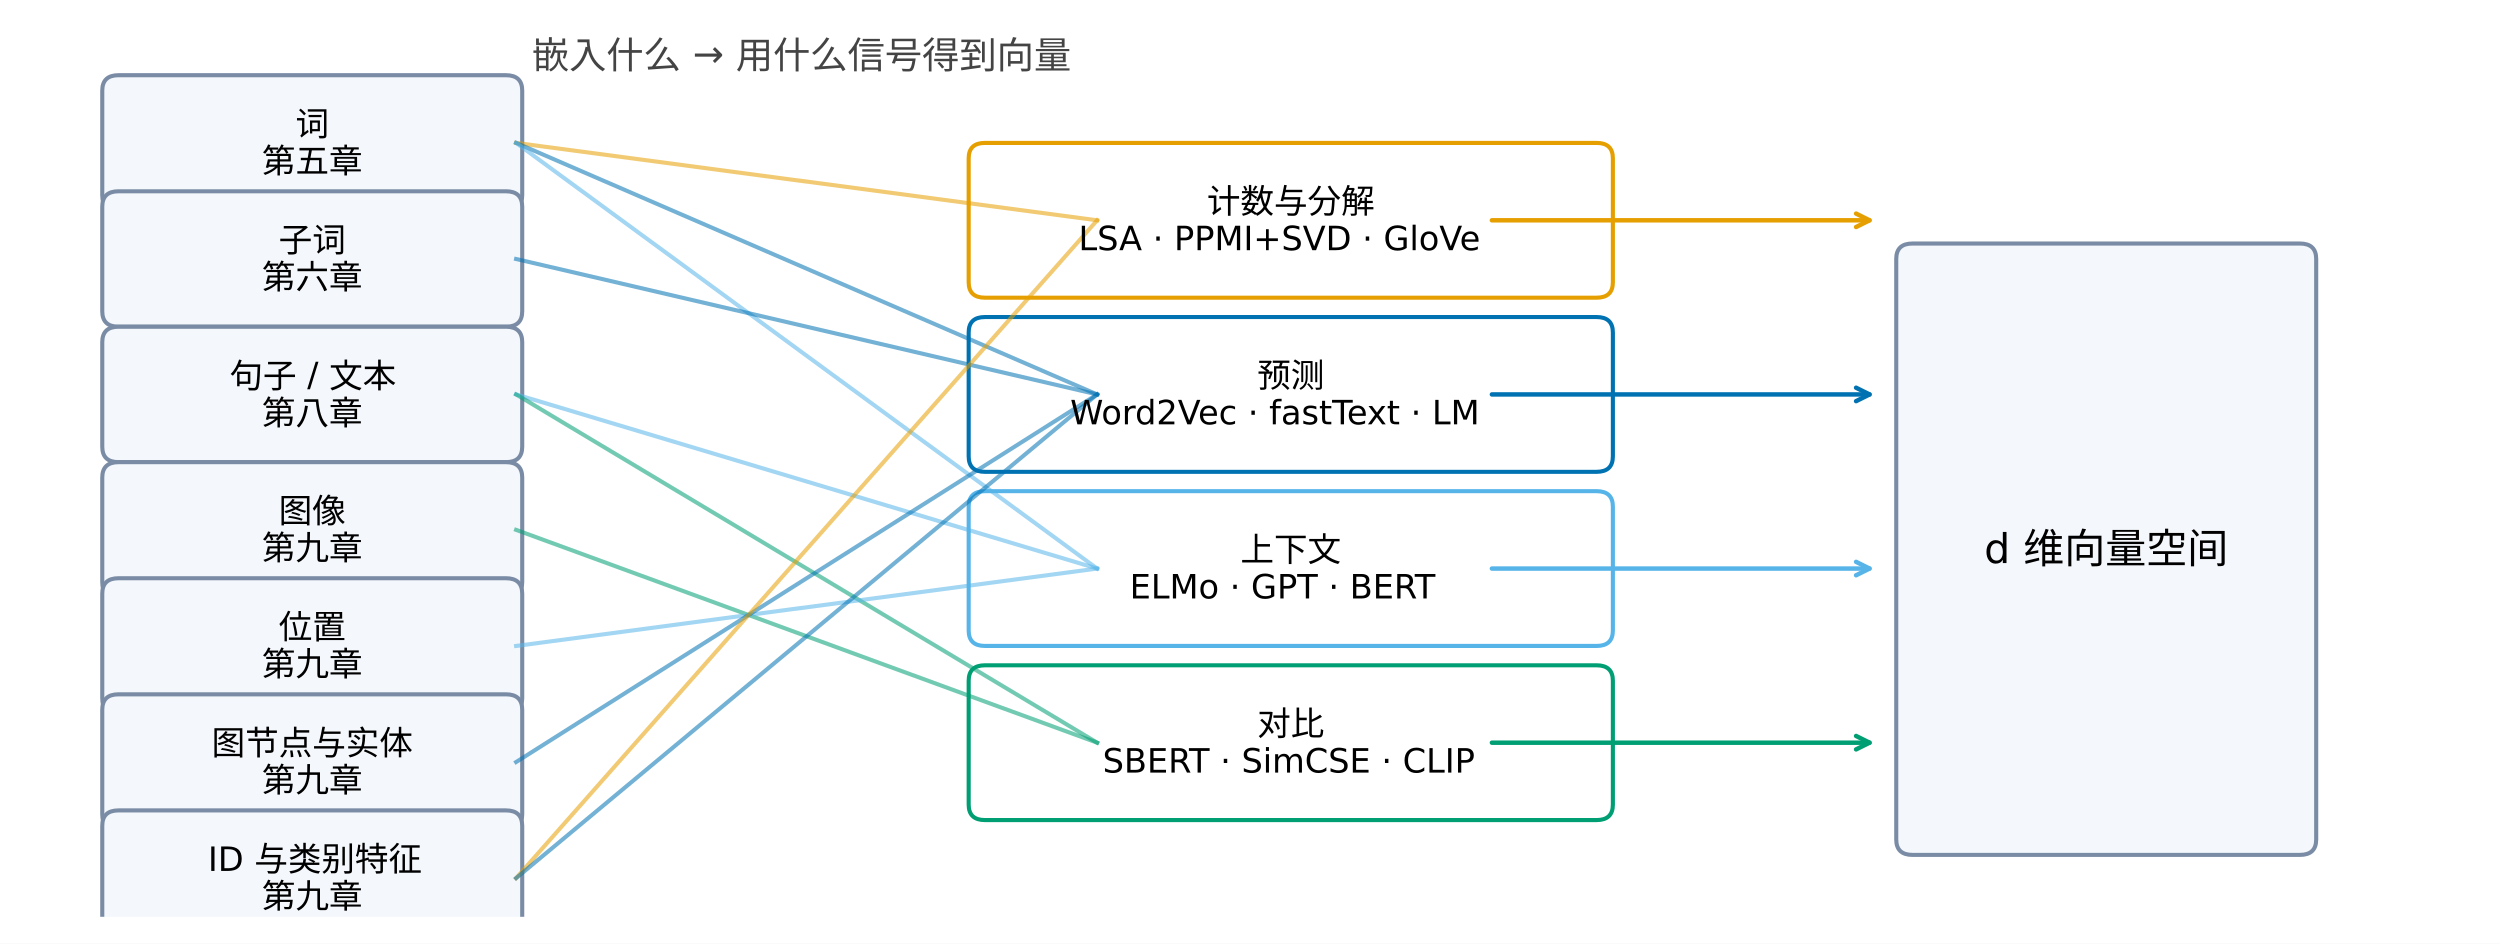
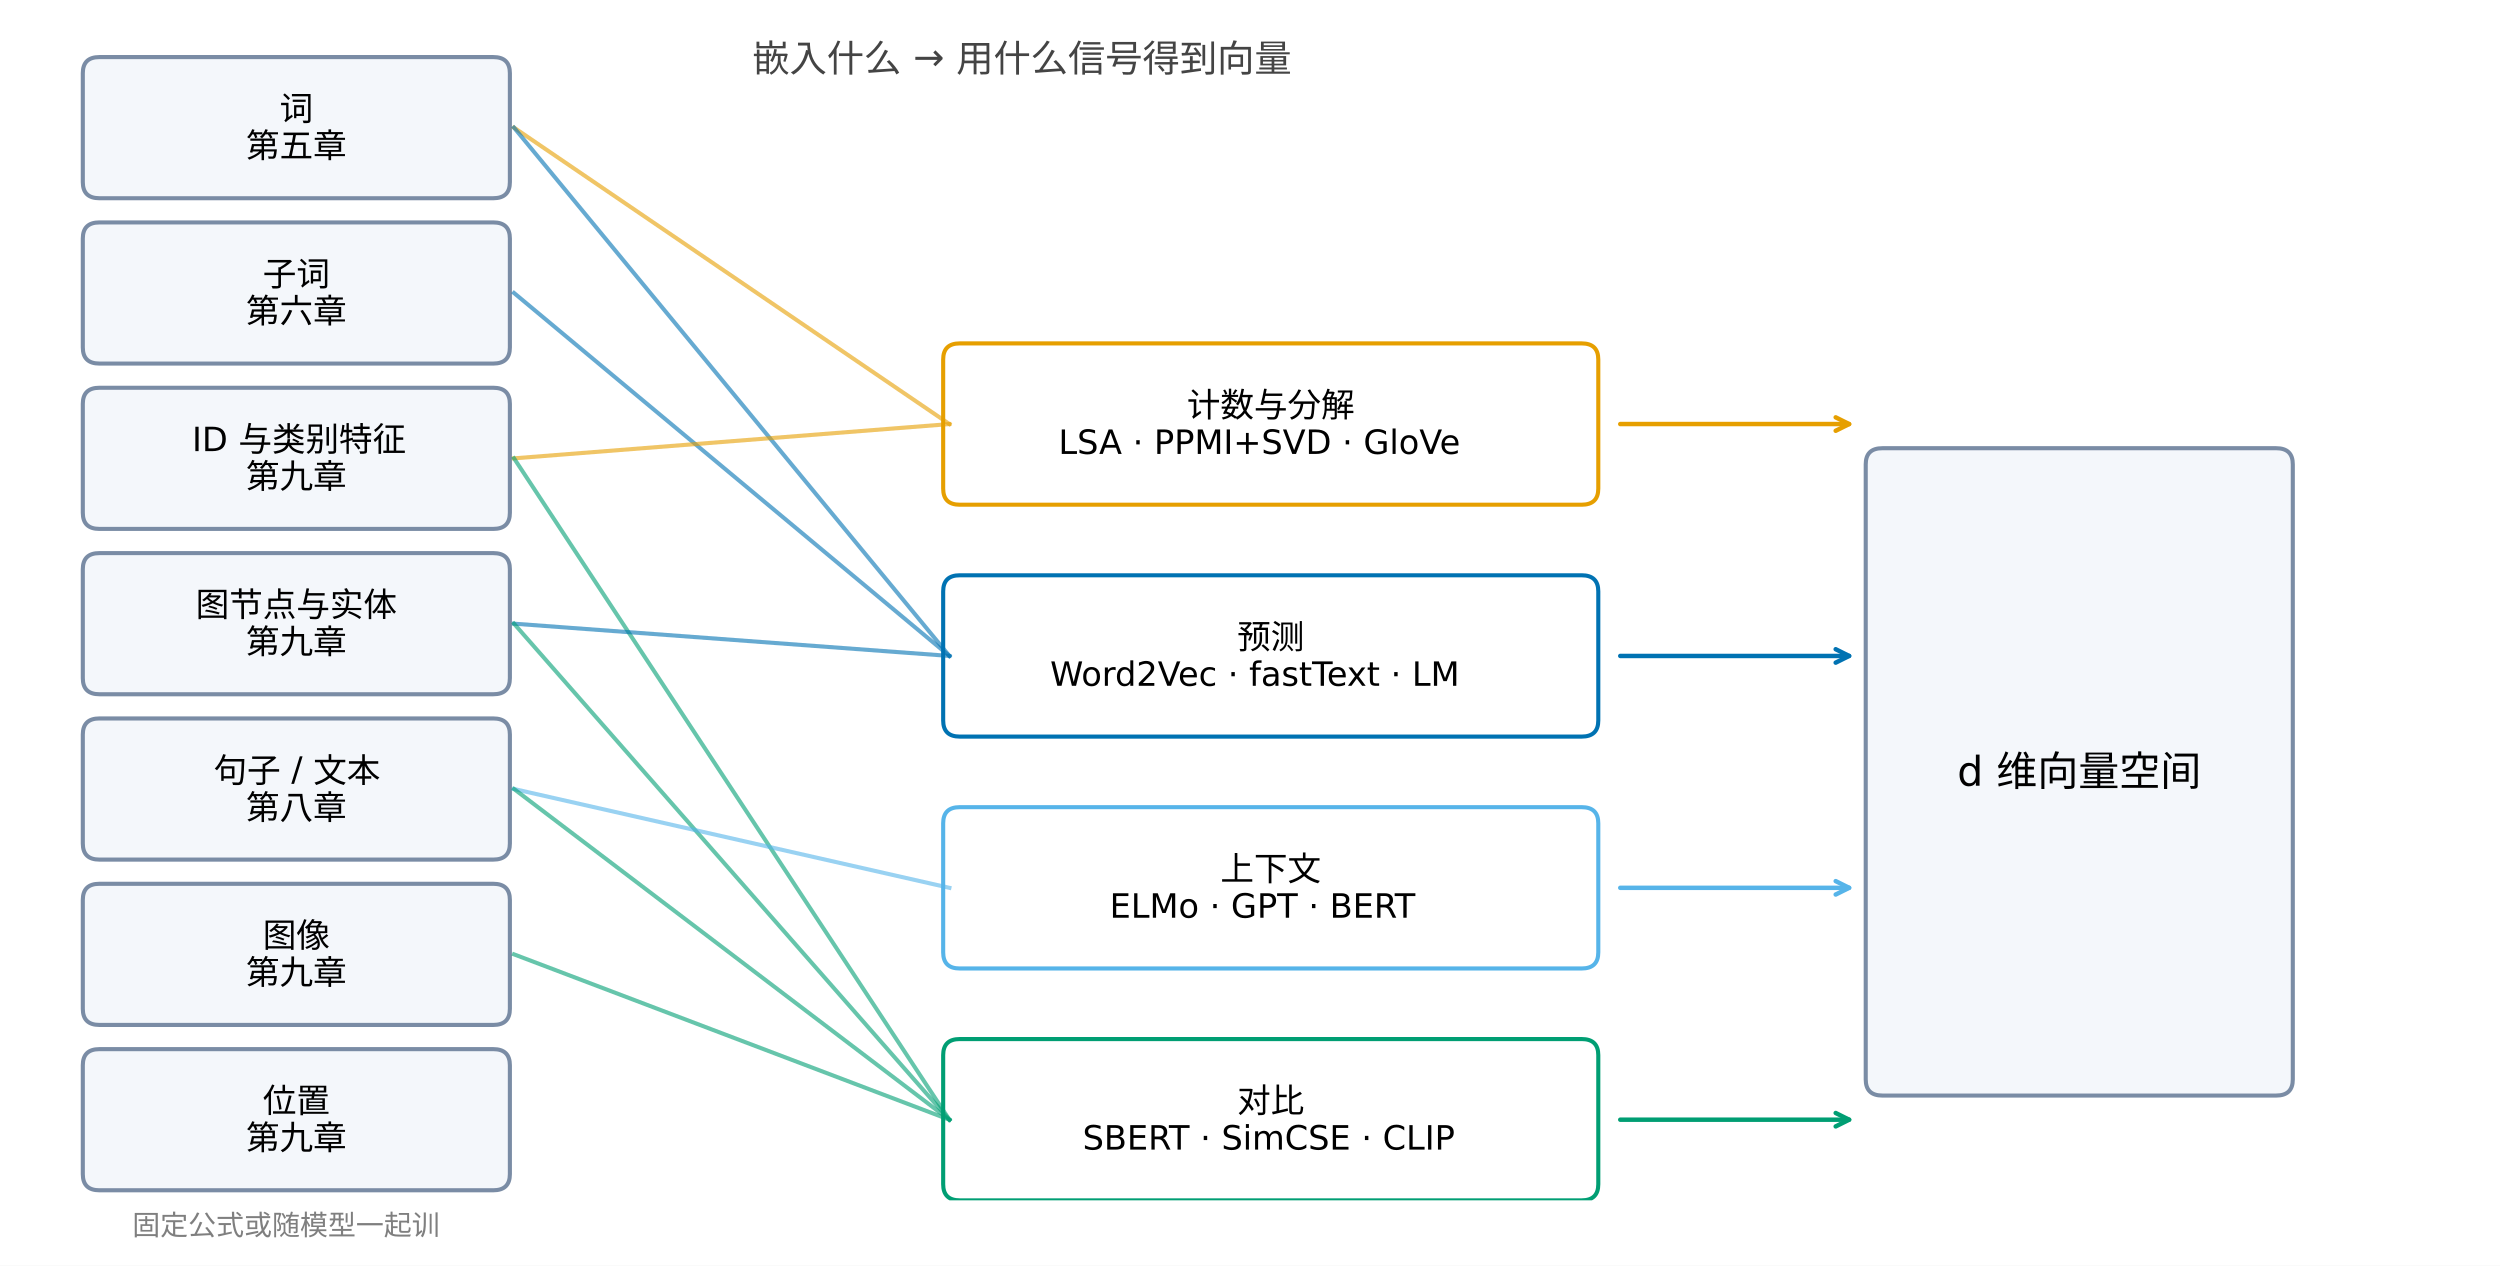
- <svg xmlns="http://www.w3.org/2000/svg" width="670.8pt" height="253.2pt" viewBox="0 0 670.8 253.2" version="1.1">
+ <svg xmlns="http://www.w3.org/2000/svg" width="670.8pt" height="339.6pt" viewBox="0 0 670.8 339.6" version="1.1">
  <defs>
    <style type="text/css">*{stroke-linejoin: round; stroke-linecap: butt}</style>
  </defs>
  <g id="figure_1">
    <g id="patch_1">
-       <path d="M 0 253.2 L 670.8 253.2 L 670.8 0 L 0 0 z " style="fill: #ffffff" />
+       <path d="M 0 339.6 L 670.8 339.6 L 670.8 0 L 0 0 z " style="fill: #ffffff" />
    </g>
    <g id="axes_1">
      <g id="patch_2">
-         <path d="M 31.815 56.517 L 135.745 56.517 Q 140.121 56.517 140.121 52.364 L 140.121 24.331 Q 140.121 20.178 135.745 20.178 L 31.815 20.178 Q 27.439 20.178 27.439 24.331 L 27.439 52.364 Q 27.439 56.517 31.815 56.517 z " clip-path="url(#pd1e5360dde)" style="fill: #f4f7fb; stroke: #7a8ca5; stroke-width: 1.1; stroke-linejoin: miter" />
+         <path d="M 26.669 53.188 L 132.361 53.188 Q 136.811 53.188 136.811 48.86 L 136.811 19.644 Q 136.811 15.315 132.361 15.315 L 26.669 15.315 Q 22.219 15.315 22.219 19.644 L 22.219 48.86 Q 22.219 53.188 26.669 53.188 z " clip-path="url(#p1ffc3439e6)" style="fill: #f4f7fb; stroke: #7a8ca5; stroke-width: 1.1; stroke-linejoin: miter" />
      </g>
      <g id="patch_3">
-         <path d="M 31.815 87.665 L 135.745 87.665 Q 140.121 87.665 140.121 83.512 L 140.121 55.479 Q 140.121 51.326 135.745 51.326 L 31.815 51.326 Q 27.439 51.326 27.439 55.479 L 27.439 83.512 Q 27.439 87.665 31.815 87.665 z " clip-path="url(#pd1e5360dde)" style="fill: #f4f7fb; stroke: #7a8ca5; stroke-width: 1.1; stroke-linejoin: miter" />
+         <path d="M 26.669 97.552 L 132.361 97.552 Q 136.811 97.552 136.811 93.224 L 136.811 64.008 Q 136.811 59.68 132.361 59.68 L 26.669 59.68 Q 22.219 59.68 22.219 64.008 L 22.219 93.224 Q 22.219 97.552 26.669 97.552 z " clip-path="url(#p1ffc3439e6)" style="fill: #f4f7fb; stroke: #7a8ca5; stroke-width: 1.1; stroke-linejoin: miter" />
      </g>
      <g id="patch_4">
-         <path d="M 31.815 124.004 L 135.745 124.004 Q 140.121 124.004 140.121 119.851 L 140.121 91.818 Q 140.121 87.665 135.745 87.665 L 31.815 87.665 Q 27.439 87.665 27.439 91.818 L 27.439 119.851 Q 27.439 124.004 31.815 124.004 z " clip-path="url(#pd1e5360dde)" style="fill: #f4f7fb; stroke: #7a8ca5; stroke-width: 1.1; stroke-linejoin: miter" />
+         <path d="M 26.669 141.917 L 132.361 141.917 Q 136.811 141.917 136.811 137.589 L 136.811 108.373 Q 136.811 104.045 132.361 104.045 L 26.669 104.045 Q 22.219 104.045 22.219 108.373 L 22.219 137.589 Q 22.219 141.917 26.669 141.917 z " clip-path="url(#p1ffc3439e6)" style="fill: #f4f7fb; stroke: #7a8ca5; stroke-width: 1.1; stroke-linejoin: miter" />
      </g>
      <g id="patch_5">
-         <path d="M 31.815 160.343 L 135.745 160.343 Q 140.121 160.343 140.121 156.19 L 140.121 128.157 Q 140.121 124.004 135.745 124.004 L 31.815 124.004 Q 27.439 124.004 27.439 128.157 L 27.439 156.19 Q 27.439 160.343 31.815 160.343 z " clip-path="url(#pd1e5360dde)" style="fill: #f4f7fb; stroke: #7a8ca5; stroke-width: 1.1; stroke-linejoin: miter" />
+         <path d="M 26.669 186.282 L 132.361 186.282 Q 136.811 186.282 136.811 181.954 L 136.811 152.738 Q 136.811 148.41 132.361 148.41 L 26.669 148.41 Q 22.219 148.41 22.219 152.738 L 22.219 181.954 Q 22.219 186.282 26.669 186.282 z " clip-path="url(#p1ffc3439e6)" style="fill: #f4f7fb; stroke: #7a8ca5; stroke-width: 1.1; stroke-linejoin: miter" />
      </g>
      <g id="patch_6">
-         <path d="M 31.815 191.491 L 135.745 191.491 Q 140.121 191.491 140.121 187.338 L 140.121 159.305 Q 140.121 155.152 135.745 155.152 L 31.815 155.152 Q 27.439 155.152 27.439 159.305 L 27.439 187.338 Q 27.439 191.491 31.815 191.491 z " clip-path="url(#pd1e5360dde)" style="fill: #f4f7fb; stroke: #7a8ca5; stroke-width: 1.1; stroke-linejoin: miter" />
+         <path d="M 26.669 230.647 L 132.361 230.647 Q 136.811 230.647 136.811 226.318 L 136.811 197.102 Q 136.811 192.774 132.361 192.774 L 26.669 192.774 Q 22.219 192.774 22.219 197.102 L 22.219 226.318 Q 22.219 230.647 26.669 230.647 z " clip-path="url(#p1ffc3439e6)" style="fill: #f4f7fb; stroke: #7a8ca5; stroke-width: 1.1; stroke-linejoin: miter" />
      </g>
      <g id="patch_7">
-         <path d="M 31.815 222.639 L 135.745 222.639 Q 140.121 222.639 140.121 218.486 L 140.121 190.453 Q 140.121 186.3 135.745 186.3 L 31.815 186.3 Q 27.439 186.3 27.439 190.453 L 27.439 218.486 Q 27.439 222.639 31.815 222.639 z " clip-path="url(#pd1e5360dde)" style="fill: #f4f7fb; stroke: #7a8ca5; stroke-width: 1.1; stroke-linejoin: miter" />
+         <path d="M 26.669 275.011 L 132.361 275.011 Q 136.811 275.011 136.811 270.683 L 136.811 241.467 Q 136.811 237.139 132.361 237.139 L 26.669 237.139 Q 22.219 237.139 22.219 241.467 L 22.219 270.683 Q 22.219 275.011 26.669 275.011 z " clip-path="url(#p1ffc3439e6)" style="fill: #f4f7fb; stroke: #7a8ca5; stroke-width: 1.1; stroke-linejoin: miter" />
      </g>
      <g id="patch_8">
-         <path d="M 31.815 253.786 L 135.745 253.786 Q 140.121 253.786 140.121 249.633 L 140.121 221.6 Q 140.121 217.447 135.745 217.447 L 31.815 217.447 Q 27.439 217.447 27.439 221.6 L 27.439 249.633 Q 27.439 253.786 31.815 253.786 z " clip-path="url(#pd1e5360dde)" style="fill: #f4f7fb; stroke: #7a8ca5; stroke-width: 1.1; stroke-linejoin: miter" />
+         <path d="M 26.669 319.376 L 132.361 319.376 Q 136.811 319.376 136.811 315.048 L 136.811 285.832 Q 136.811 281.504 132.361 281.504 L 26.669 281.504 Q 22.219 281.504 22.219 285.832 L 22.219 315.048 Q 22.219 319.376 26.669 319.376 z " clip-path="url(#p1ffc3439e6)" style="fill: #f4f7fb; stroke: #7a8ca5; stroke-width: 1.1; stroke-linejoin: miter" />
      </g>
      <g id="patch_9">
-         <path d="M 264.29 79.878 L 428.39 79.878 Q 432.766 79.878 432.766 75.725 L 432.766 42.501 Q 432.766 38.348 428.39 38.348 L 264.29 38.348 Q 259.914 38.348 259.914 42.501 L 259.914 75.725 Q 259.914 79.878 264.29 79.878 z " clip-path="url(#pd1e5360dde)" style="fill: #ffffff; stroke: #e69f00; stroke-width: 1.1; stroke-linejoin: miter" />
+         <path d="M 257.522 135.425 L 424.403 135.425 Q 428.853 135.425 428.853 131.096 L 428.853 96.47 Q 428.853 92.142 424.403 92.142 L 257.522 92.142 Q 253.072 92.142 253.072 96.47 L 253.072 131.096 Q 253.072 135.425 257.522 135.425 z " clip-path="url(#p1ffc3439e6)" style="fill: #ffffff; stroke: #e69f00; stroke-width: 1.1; stroke-linejoin: miter" />
      </g>
      <g id="patch_10">
-         <path d="M 264.29 126.6 L 428.39 126.6 Q 432.766 126.6 432.766 122.447 L 432.766 89.222 Q 432.766 85.069 428.39 85.069 L 264.29 85.069 Q 259.914 85.069 259.914 89.222 L 259.914 122.447 Q 259.914 126.6 264.29 126.6 z " clip-path="url(#pd1e5360dde)" style="fill: #ffffff; stroke: #0072b2; stroke-width: 1.1; stroke-linejoin: miter" />
+         <path d="M 257.522 197.644 L 424.403 197.644 Q 428.853 197.644 428.853 193.315 L 428.853 158.689 Q 428.853 154.361 424.403 154.361 L 257.522 154.361 Q 253.072 154.361 253.072 158.689 L 253.072 193.315 Q 253.072 197.644 257.522 197.644 z " clip-path="url(#p1ffc3439e6)" style="fill: #ffffff; stroke: #0072b2; stroke-width: 1.1; stroke-linejoin: miter" />
      </g>
      <g id="patch_11">
-         <path d="M 264.29 173.321 L 428.39 173.321 Q 432.766 173.321 432.766 169.168 L 432.766 135.944 Q 432.766 131.791 428.39 131.791 L 264.29 131.791 Q 259.914 131.791 259.914 135.944 L 259.914 169.168 Q 259.914 173.321 264.29 173.321 z " clip-path="url(#pd1e5360dde)" style="fill: #ffffff; stroke: #56b4e9; stroke-width: 1.1; stroke-linejoin: miter" />
+         <path d="M 257.522 259.862 L 424.403 259.862 Q 428.853 259.862 428.853 255.534 L 428.853 220.908 Q 428.853 216.58 424.403 216.58 L 257.522 216.58 Q 253.072 216.58 253.072 220.908 L 253.072 255.534 Q 253.072 259.862 257.522 259.862 z " clip-path="url(#p1ffc3439e6)" style="fill: #ffffff; stroke: #56b4e9; stroke-width: 1.1; stroke-linejoin: miter" />
      </g>
      <g id="patch_12">
-         <path d="M 264.29 220.043 L 428.39 220.043 Q 432.766 220.043 432.766 215.89 L 432.766 182.666 Q 432.766 178.513 428.39 178.513 L 264.29 178.513 Q 259.914 178.513 259.914 182.666 L 259.914 215.89 Q 259.914 220.043 264.29 220.043 z " clip-path="url(#pd1e5360dde)" style="fill: #ffffff; stroke: #009e73; stroke-width: 1.1; stroke-linejoin: miter" />
+         <path d="M 257.522 322.081 L 424.403 322.081 Q 428.853 322.081 428.853 317.753 L 428.853 283.127 Q 428.853 278.798 424.403 278.798 L 257.522 278.798 Q 253.072 278.798 253.072 283.127 L 253.072 317.753 Q 253.072 322.081 257.522 322.081 z " clip-path="url(#p1ffc3439e6)" style="fill: #ffffff; stroke: #009e73; stroke-width: 1.1; stroke-linejoin: miter" />
      </g>
      <g id="patch_13">
-         <path d="M 513.175 229.387 L 617.105 229.387 Q 621.481 229.387 621.481 225.234 L 621.481 69.496 Q 621.481 65.342 617.105 65.342 L 513.175 65.342 Q 508.799 65.342 508.799 69.496 L 508.799 225.234 Q 508.799 229.387 513.175 229.387 z " clip-path="url(#pd1e5360dde)" style="fill: #f4f7fb; stroke: #7a8ca5; stroke-width: 1.1; stroke-linejoin: miter" />
+         <path d="M 505.062 293.958 L 610.754 293.958 Q 615.204 293.958 615.204 289.63 L 615.204 124.593 Q 615.204 120.265 610.754 120.265 L 505.062 120.265 Q 500.612 120.265 500.612 124.593 L 500.612 289.63 Q 500.612 293.958 505.062 293.958 z " clip-path="url(#p1ffc3439e6)" style="fill: #f4f7fb; stroke: #7a8ca5; stroke-width: 1.1; stroke-linejoin: miter" />
      </g>
      <g id="line2d_1">
-         <path d="M 138.48 38.348 L 294.375 59.113 " clip-path="url(#pd1e5360dde)" style="fill: none; stroke: #e69f00; stroke-opacity: 0.55; stroke-width: 1.1; stroke-linecap: square" />
+         <path d="M 137.924 34.252 L 254.74 113.783 " clip-path="url(#p1ffc3439e6)" style="fill: none; stroke: #e69f00; stroke-opacity: 0.6; stroke-width: 1.1; stroke-linecap: square" />
      </g>
      <g id="line2d_2">
-         <path d="M 138.48 38.348 L 294.375 105.835 " clip-path="url(#pd1e5360dde)" style="fill: none; stroke: #0072b2; stroke-opacity: 0.55; stroke-width: 1.1; stroke-linecap: square" />
+         <path d="M 137.924 34.252 L 254.74 176.002 " clip-path="url(#p1ffc3439e6)" style="fill: none; stroke: #0072b2; stroke-opacity: 0.6; stroke-width: 1.1; stroke-linecap: square" />
      </g>
      <g id="line2d_3">
-         <path d="M 138.48 38.348 L 294.375 152.556 " clip-path="url(#pd1e5360dde)" style="fill: none; stroke: #56b4e9; stroke-opacity: 0.55; stroke-width: 1.1; stroke-linecap: square" />
+         <path d="M 137.924 78.616 L 254.74 176.002 " clip-path="url(#p1ffc3439e6)" style="fill: none; stroke: #0072b2; stroke-opacity: 0.6; stroke-width: 1.1; stroke-linecap: square" />
      </g>
      <g id="line2d_4">
-         <path d="M 138.48 69.496 L 294.375 105.835 " clip-path="url(#pd1e5360dde)" style="fill: none; stroke: #0072b2; stroke-opacity: 0.55; stroke-width: 1.1; stroke-linecap: square" />
+         <path d="M 137.924 122.981 L 254.74 113.783 " clip-path="url(#p1ffc3439e6)" style="fill: none; stroke: #e69f00; stroke-opacity: 0.6; stroke-width: 1.1; stroke-linecap: square" />
      </g>
      <g id="line2d_5">
-         <path d="M 138.48 105.835 L 294.375 152.556 " clip-path="url(#pd1e5360dde)" style="fill: none; stroke: #56b4e9; stroke-opacity: 0.55; stroke-width: 1.1; stroke-linecap: square" />
+         <path d="M 137.924 122.981 L 254.74 300.44 " clip-path="url(#p1ffc3439e6)" style="fill: none; stroke: #009e73; stroke-opacity: 0.6; stroke-width: 1.1; stroke-linecap: square" />
      </g>
      <g id="line2d_6">
-         <path d="M 138.48 105.835 L 294.375 199.278 " clip-path="url(#pd1e5360dde)" style="fill: none; stroke: #009e73; stroke-opacity: 0.55; stroke-width: 1.1; stroke-linecap: square" />
+         <path d="M 137.924 167.346 L 254.74 176.002 " clip-path="url(#p1ffc3439e6)" style="fill: none; stroke: #0072b2; stroke-opacity: 0.6; stroke-width: 1.1; stroke-linecap: square" />
      </g>
      <g id="line2d_7">
-         <path d="M 138.48 142.174 L 294.375 199.278 " clip-path="url(#pd1e5360dde)" style="fill: none; stroke: #009e73; stroke-opacity: 0.55; stroke-width: 1.1; stroke-linecap: square" />
+         <path d="M 137.924 167.346 L 254.74 300.44 " clip-path="url(#p1ffc3439e6)" style="fill: none; stroke: #009e73; stroke-opacity: 0.6; stroke-width: 1.1; stroke-linecap: square" />
      </g>
      <g id="line2d_8">
-         <path d="M 138.48 173.321 L 294.375 152.556 " clip-path="url(#pd1e5360dde)" style="fill: none; stroke: #56b4e9; stroke-opacity: 0.55; stroke-width: 1.1; stroke-linecap: square" />
+         <path d="M 137.924 211.71 L 254.74 238.221 " clip-path="url(#p1ffc3439e6)" style="fill: none; stroke: #56b4e9; stroke-opacity: 0.6; stroke-width: 1.1; stroke-linecap: square" />
      </g>
      <g id="line2d_9">
-         <path d="M 138.48 204.469 L 294.375 105.835 " clip-path="url(#pd1e5360dde)" style="fill: none; stroke: #0072b2; stroke-opacity: 0.55; stroke-width: 1.1; stroke-linecap: square" />
+         <path d="M 137.924 211.71 L 254.74 300.44 " clip-path="url(#p1ffc3439e6)" style="fill: none; stroke: #009e73; stroke-opacity: 0.6; stroke-width: 1.1; stroke-linecap: square" />
      </g>
      <g id="line2d_10">
-         <path d="M 138.48 235.617 L 294.375 59.113 " clip-path="url(#pd1e5360dde)" style="fill: none; stroke: #e69f00; stroke-opacity: 0.55; stroke-width: 1.1; stroke-linecap: square" />
-       </g>
-       <g id="line2d_11">
-         <path d="M 138.48 235.617 L 294.375 105.835 " clip-path="url(#pd1e5360dde)" style="fill: none; stroke: #0072b2; stroke-opacity: 0.55; stroke-width: 1.1; stroke-linecap: square" />
+         <path d="M 137.924 256.075 L 254.74 300.44 " clip-path="url(#p1ffc3439e6)" style="fill: none; stroke: #009e73; stroke-opacity: 0.6; stroke-width: 1.1; stroke-linecap: square" />
      </g>
      <g id="text_1">
-         <text style="font: 9px 'Heiti SC', 'Heiti TC', 'Arial Unicode MS', 'DejaVu Sans'" transform="translate(79.27994 36.42204)">词</text>
-         <text style="font: 9px 'Heiti SC', 'Heiti TC', 'Arial Unicode MS', 'DejaVu Sans'" transform="translate(70.27994 46.36676)">第五章</text>
+         <text style="font: 9px 'Heiti SC', 'Heiti TC', 'Arial Unicode MS', 'DejaVu Sans'" transform="translate(75.0152 32.32592)">词</text>
+         <text style="font: 9px 'Heiti SC', 'Heiti TC', 'Arial Unicode MS', 'DejaVu Sans'" transform="translate(66.0152 42.27064)">第五章</text>
      </g>
      <g id="text_2">
-         <text style="font: 9px 'Heiti SC', 'Heiti TC', 'Arial Unicode MS', 'DejaVu Sans'" transform="translate(74.77994 67.56981)">子词</text>
-         <text style="font: 9px 'Heiti SC', 'Heiti TC', 'Arial Unicode MS', 'DejaVu Sans'" transform="translate(70.27994 77.51453)">第六章</text>
+         <text style="font: 9px 'Heiti SC', 'Heiti TC', 'Arial Unicode MS', 'DejaVu Sans'" transform="translate(70.5152 76.6906)">子词</text>
+         <text style="font: 9px 'Heiti SC', 'Heiti TC', 'Arial Unicode MS', 'DejaVu Sans'" transform="translate(66.0152 86.63532)">第六章</text>
      </g>
      <g id="text_3">
-         <text style="font: 9px 'Heiti SC', 'Heiti TC', 'Arial Unicode MS', 'DejaVu Sans'" transform="translate(61.5633 104.0305)">句子 / 文本</text>
-         <text style="font: 9px 'Heiti SC', 'Heiti TC', 'Arial Unicode MS', 'DejaVu Sans'" transform="translate(70.27994 113.9752)">第八章</text>
+         <text style="font: 9px 'Heiti SC', 'Heiti TC', 'Arial Unicode MS', 'DejaVu Sans'" transform="translate(51.5252 121.0553)">ID 与类别特征</text>
+         <text style="font: 9px 'Heiti SC', 'Heiti TC', 'Arial Unicode MS', 'DejaVu Sans'" transform="translate(66.0152 131)">第九章</text>
      </g>
      <g id="text_4">
-         <text style="font: 9px 'Heiti SC', 'Heiti TC', 'Arial Unicode MS', 'DejaVu Sans'" transform="translate(74.77994 140.2479)">图像</text>
-         <text style="font: 9px 'Heiti SC', 'Heiti TC', 'Arial Unicode MS', 'DejaVu Sans'" transform="translate(70.27994 150.1926)">第九章</text>
+         <text style="font: 9px 'Heiti SC', 'Heiti TC', 'Arial Unicode MS', 'DejaVu Sans'" transform="translate(52.5152 165.42)">图节点与实体</text>
+         <text style="font: 9px 'Heiti SC', 'Heiti TC', 'Arial Unicode MS', 'DejaVu Sans'" transform="translate(66.0152 175.3647)">第九章</text>
      </g>
      <g id="text_5">
-         <text style="font: 9px 'Heiti SC', 'Heiti TC', 'Arial Unicode MS', 'DejaVu Sans'" transform="translate(74.77994 171.3957)">位置</text>
-         <text style="font: 9px 'Heiti SC', 'Heiti TC', 'Arial Unicode MS', 'DejaVu Sans'" transform="translate(70.27994 181.3404)">第九章</text>
+         <text style="font: 9px 'Heiti SC', 'Heiti TC', 'Arial Unicode MS', 'DejaVu Sans'" transform="translate(57.29856 209.9063)">句子 / 文本</text>
+         <text style="font: 9px 'Heiti SC', 'Heiti TC', 'Arial Unicode MS', 'DejaVu Sans'" transform="translate(66.0152 219.851)">第八章</text>
      </g>
      <g id="text_6">
-         <text style="font: 9px 'Heiti SC', 'Heiti TC', 'Arial Unicode MS', 'DejaVu Sans'" transform="translate(56.77994 202.5435)">图节点与实体</text>
-         <text style="font: 9px 'Heiti SC', 'Heiti TC', 'Arial Unicode MS', 'DejaVu Sans'" transform="translate(70.27994 212.4882)">第九章</text>
+         <text style="font: 9px 'Heiti SC', 'Heiti TC', 'Arial Unicode MS', 'DejaVu Sans'" transform="translate(70.5152 254.1493)">图像</text>
+         <text style="font: 9px 'Heiti SC', 'Heiti TC', 'Arial Unicode MS', 'DejaVu Sans'" transform="translate(66.0152 264.0941)">第九章</text>
      </g>
      <g id="text_7">
-         <text style="font: 9px 'Heiti SC', 'Heiti TC', 'Arial Unicode MS', 'DejaVu Sans'" transform="translate(55.78994 233.6912)">ID 与类别特征</text>
-         <text style="font: 9px 'Heiti SC', 'Heiti TC', 'Arial Unicode MS', 'DejaVu Sans'" transform="translate(70.27994 243.6359)">第九章</text>
+         <text style="font: 9px 'Heiti SC', 'Heiti TC', 'Arial Unicode MS', 'DejaVu Sans'" transform="translate(70.5152 298.514)">位置</text>
+         <text style="font: 9px 'Heiti SC', 'Heiti TC', 'Arial Unicode MS', 'DejaVu Sans'" transform="translate(66.0152 308.4588)">第九章</text>
      </g>
      <g id="text_8">
-         <text style="font: 9px 'Heiti SC', 'Heiti TC', 'Arial Unicode MS', 'DejaVu Sans'" transform="translate(323.8398 57.18722)">计数与分解</text>
-         <text style="font: 9px 'Heiti SC', 'Heiti TC', 'Arial Unicode MS', 'DejaVu Sans'" transform="translate(289.3782 67.13194)">LSA · PPMI+SVD · GloVe</text>
+         <text style="font: 9px 'Heiti SC', 'Heiti TC', 'Arial Unicode MS', 'DejaVu Sans'" transform="translate(318.4625 111.8577)">计数与分解</text>
+         <text style="font: 9px 'Heiti SC', 'Heiti TC', 'Arial Unicode MS', 'DejaVu Sans'" transform="translate(284.0009 121.8025)">LSA · PPMI+SVD · GloVe</text>
      </g>
      <g id="text_9">
-         <text style="font: 9px 'Heiti SC', 'Heiti TC', 'Arial Unicode MS', 'DejaVu Sans'" transform="translate(337.3398 103.9089)">预测</text>
-         <text style="font: 9px 'Heiti SC', 'Heiti TC', 'Arial Unicode MS', 'DejaVu Sans'" transform="translate(287.1458 113.8536)">Word2Vec · fastText · LM</text>
+         <text style="font: 9px 'Heiti SC', 'Heiti TC', 'Arial Unicode MS', 'DejaVu Sans'" transform="translate(331.9625 174.0765)">预测</text>
+         <text style="font: 9px 'Heiti SC', 'Heiti TC', 'Arial Unicode MS', 'DejaVu Sans'" transform="translate(281.7685 184.0212)">Word2Vec · fastText · LM</text>
      </g>
      <g id="text_10">
-         <text style="font: 9px 'Heiti SC', 'Heiti TC', 'Arial Unicode MS', 'DejaVu Sans'" transform="translate(332.8398 150.6305)">上下文</text>
-         <text style="font: 9px 'Heiti SC', 'Heiti TC', 'Arial Unicode MS', 'DejaVu Sans'" transform="translate(303.1173 160.5752)">ELMo · GPT · BERT</text>
+         <text style="font: 9px 'Heiti SC', 'Heiti TC', 'Arial Unicode MS', 'DejaVu Sans'" transform="translate(327.4625 236.2953)">上下文</text>
+         <text style="font: 9px 'Heiti SC', 'Heiti TC', 'Arial Unicode MS', 'DejaVu Sans'" transform="translate(297.74 246.24)">ELMo · GPT · BERT</text>
      </g>
      <g id="text_11">
-         <text style="font: 9px 'Heiti SC', 'Heiti TC', 'Arial Unicode MS', 'DejaVu Sans'" transform="translate(337.3398 197.3522)">对比</text>
-         <text style="font: 9px 'Heiti SC', 'Heiti TC', 'Arial Unicode MS', 'DejaVu Sans'" transform="translate(295.8645 207.2969)">SBERT · SimCSE · CLIP</text>
+         <text style="font: 9px 'Heiti SC', 'Heiti TC', 'Arial Unicode MS', 'DejaVu Sans'" transform="translate(331.9625 298.514)">对比</text>
+         <text style="font: 9px 'Heiti SC', 'Heiti TC', 'Arial Unicode MS', 'DejaVu Sans'" transform="translate(290.4872 308.4588)">SBERT · SimCSE · CLIP</text>
      </g>
      <g id="text_12">
-         <text style="font: 11px 'Heiti SC', 'Heiti TC', 'Arial Unicode MS', 'DejaVu Sans'; text-anchor: middle" x="565.14" y="151.089" transform="rotate(-0 565.1396 151.0886)">d 维向量空间</text>
+         <text style="font: 11px 'Heiti SC', 'Heiti TC', 'Arial Unicode MS', 'DejaVu Sans'; text-anchor: middle" x="557.908" y="210.835" transform="rotate(-0 557.9081 210.8353)">d 维向量空间</text>
      </g>
      <g id="patch_14">
-         <path d="M 400.307 59.113 Q 451.637 59.113 501.625 59.113 " style="fill: none; stroke: #e69f00; stroke-width: 1.2; stroke-linecap: round" />
-         <path d="M 498.025 57.313 L 501.625 59.113 L 498.025 60.913 " style="fill: none; stroke: #e69f00; stroke-width: 1.2; stroke-linecap: round" />
+         <path d="M 434.748 113.783 Q 466.122 113.783 496.154 113.783 " style="fill: none; stroke: #e69f00; stroke-width: 1.2; stroke-linecap: round" />
+         <path d="M 492.554 111.983 L 496.154 113.783 L 492.554 115.583 " style="fill: none; stroke: #e69f00; stroke-width: 1.2; stroke-linecap: round" />
      </g>
      <g id="patch_15">
-         <path d="M 400.307 105.835 Q 451.637 105.835 501.625 105.835 " style="fill: none; stroke: #0072b2; stroke-width: 1.2; stroke-linecap: round" />
-         <path d="M 498.025 104.035 L 501.625 105.835 L 498.025 107.635 " style="fill: none; stroke: #0072b2; stroke-width: 1.2; stroke-linecap: round" />
+         <path d="M 434.748 176.002 Q 466.122 176.002 496.154 176.002 " style="fill: none; stroke: #0072b2; stroke-width: 1.2; stroke-linecap: round" />
+         <path d="M 492.554 174.202 L 496.154 176.002 L 492.554 177.802 " style="fill: none; stroke: #0072b2; stroke-width: 1.2; stroke-linecap: round" />
      </g>
      <g id="patch_16">
-         <path d="M 400.307 152.556 Q 451.637 152.556 501.625 152.556 " style="fill: none; stroke: #56b4e9; stroke-width: 1.2; stroke-linecap: round" />
-         <path d="M 498.025 150.756 L 501.625 152.556 L 498.025 154.356 " style="fill: none; stroke: #56b4e9; stroke-width: 1.2; stroke-linecap: round" />
+         <path d="M 434.748 238.221 Q 466.122 238.221 496.154 238.221 " style="fill: none; stroke: #56b4e9; stroke-width: 1.2; stroke-linecap: round" />
+         <path d="M 492.554 236.421 L 496.154 238.221 L 492.554 240.021 " style="fill: none; stroke: #56b4e9; stroke-width: 1.2; stroke-linecap: round" />
      </g>
      <g id="patch_17">
-         <path d="M 400.307 199.278 Q 451.637 199.278 501.625 199.278 " style="fill: none; stroke: #009e73; stroke-width: 1.2; stroke-linecap: round" />
-         <path d="M 498.025 197.478 L 501.625 199.278 L 498.025 201.078 " style="fill: none; stroke: #009e73; stroke-width: 1.2; stroke-linecap: round" />
+         <path d="M 434.748 300.44 Q 466.122 300.44 496.154 300.44 " style="fill: none; stroke: #009e73; stroke-width: 1.2; stroke-linecap: round" />
+         <path d="M 492.554 298.64 L 496.154 300.44 L 492.554 302.24 " style="fill: none; stroke: #009e73; stroke-width: 1.2; stroke-linecap: round" />
      </g>
      <g id="text_13">
-         <text style="fill: #444444; font: 10px 'Heiti SC', 'Heiti TC', 'Arial Unicode MS', 'DejaVu Sans'; text-anchor: middle" x="215.06" y="18.372" transform="rotate(-0 215.0598 18.3721)">嵌入什么 → 用什么信号得到向量</text>
+         <text style="fill: #7f7f7f; font: 7.5px 'Heiti SC', 'Heiti TC', 'Arial Unicode MS', 'DejaVu Sans'; text-anchor: middle" x="76.734" y="331.402" transform="rotate(-0 76.73385 331.4023)">固定公式或随模型一起训</text>
+       </g>
+       <g id="text_14">
+         <text style="fill: #444444; font: 10px 'Heiti SC', 'Heiti TC', 'Arial Unicode MS', 'DejaVu Sans'; text-anchor: middle" x="274.21" y="19.242" transform="rotate(-0 274.21 19.24168)">嵌入什么 → 用什么信号得到向量</text>
      </g>
    </g>
  </g>
  <defs>
-     <clipPath id="pd1e5360dde">
-       <rect x="7.2" y="7.2" width="656.4" height="238.8" />
+     <clipPath id="p1ffc3439e6">
+       <rect x="7.2" y="7.2" width="656.4" height="314.881" />
    </clipPath>
  </defs>
</svg>
